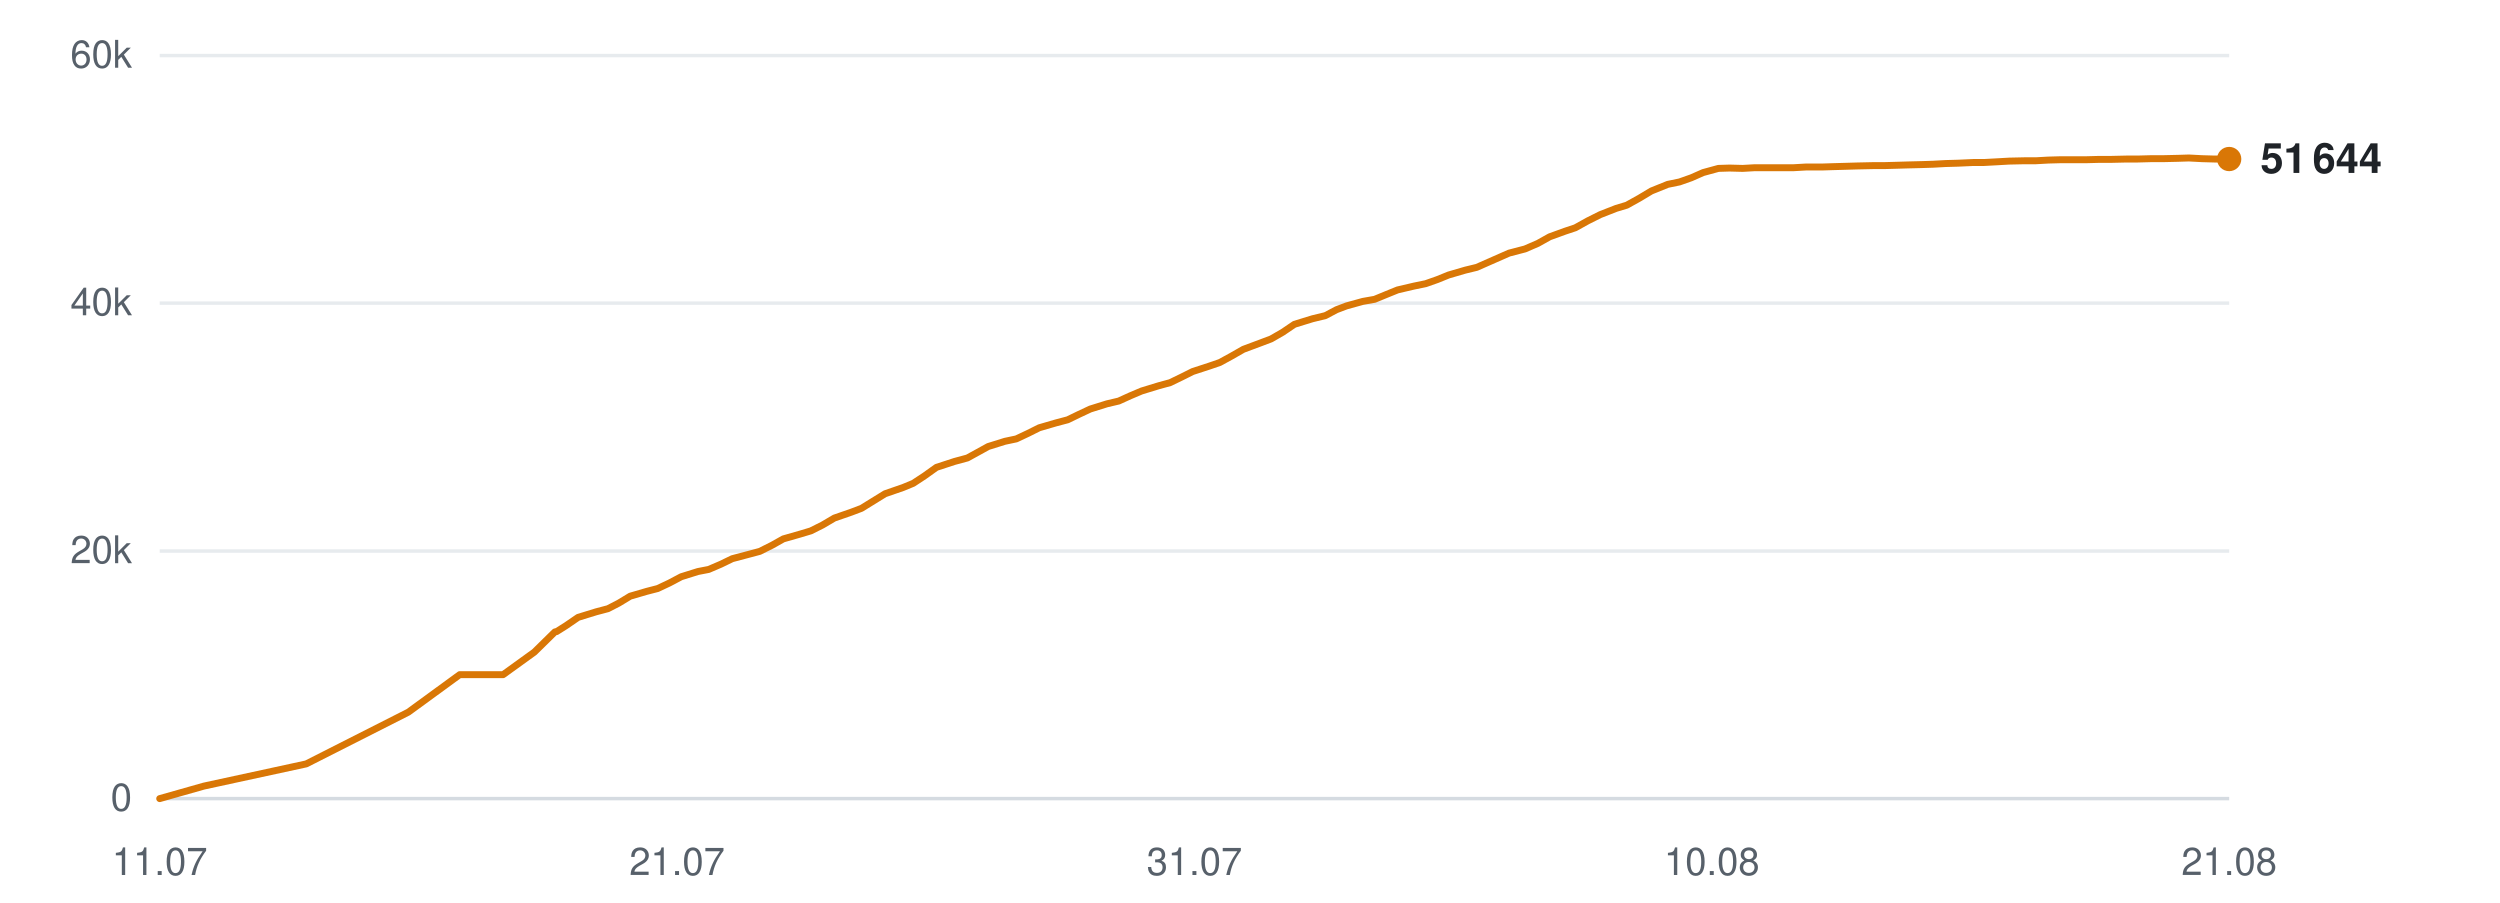
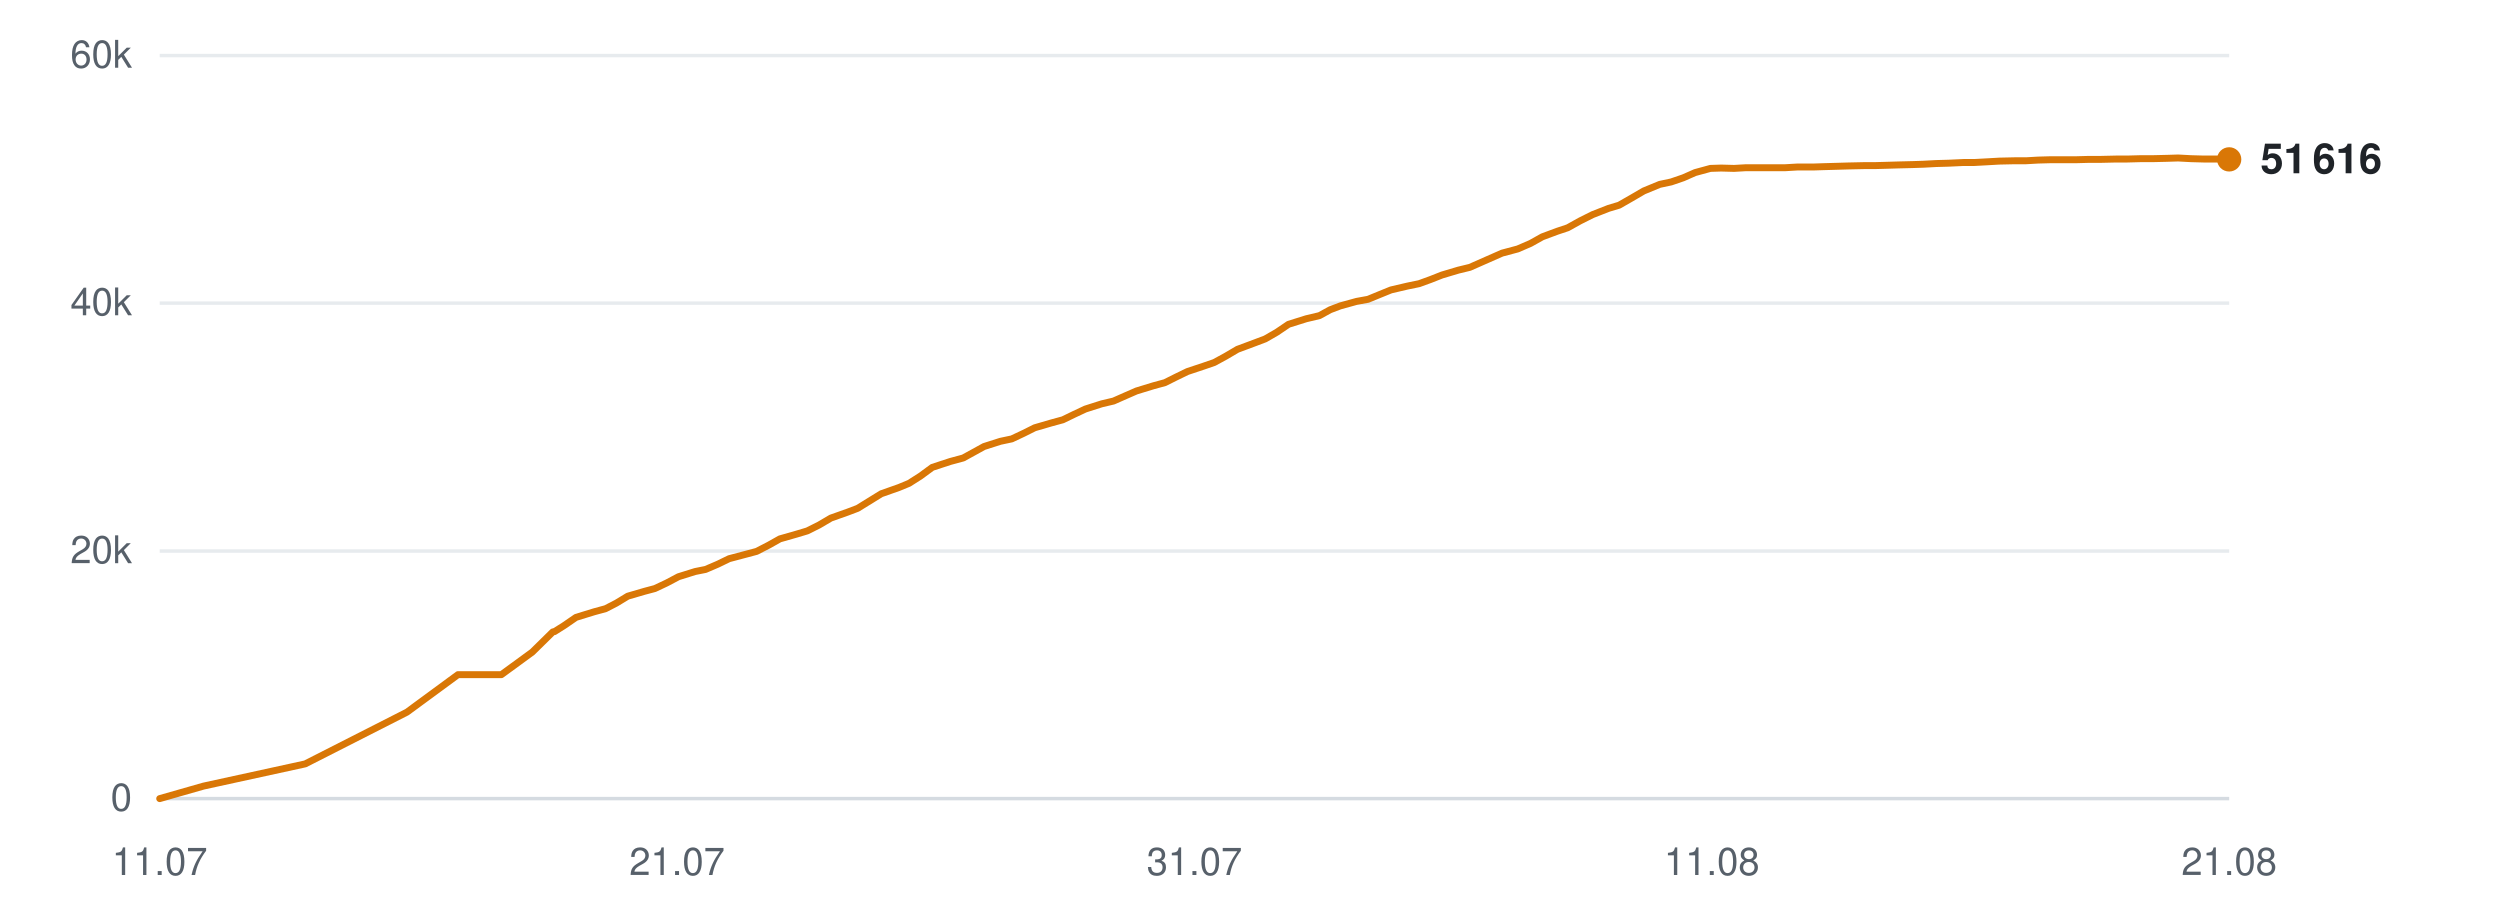
<svg xmlns="http://www.w3.org/2000/svg" viewBox="0 0 720 260" width="720" height="260" role="img" aria-label="Subscribers over time">
  <line x1="46" y1="230.0" x2="642" y2="230.0" stroke="#d0d7de" stroke-width="1" opacity="0.9" />
  <text x="38" y="233.5" text-anchor="end" font-family="-apple-system,BlinkMacSystemFont,'Segoe UI',Helvetica,Arial,sans-serif" font-size="11" fill="#57606a">0</text>
  <line x1="46" y1="158.7" x2="642" y2="158.7" stroke="#d0d7de" stroke-width="1" opacity="0.5" />
  <text x="38" y="162.2" text-anchor="end" font-family="-apple-system,BlinkMacSystemFont,'Segoe UI',Helvetica,Arial,sans-serif" font-size="11" fill="#57606a">20k</text>
  <line x1="46" y1="87.3" x2="642" y2="87.3" stroke="#d0d7de" stroke-width="1" opacity="0.5" />
  <text x="38" y="90.8" text-anchor="end" font-family="-apple-system,BlinkMacSystemFont,'Segoe UI',Helvetica,Arial,sans-serif" font-size="11" fill="#57606a">40k</text>
  <line x1="46" y1="16.0" x2="642" y2="16.0" stroke="#d0d7de" stroke-width="1" opacity="0.5" />
  <text x="38" y="19.5" text-anchor="end" font-family="-apple-system,BlinkMacSystemFont,'Segoe UI',Helvetica,Arial,sans-serif" font-size="11" fill="#57606a">60k</text>
  <text x="46.0" y="252" text-anchor="middle" font-family="-apple-system,BlinkMacSystemFont,'Segoe UI',Helvetica,Arial,sans-serif" font-size="11" fill="#57606a">11.07</text>
  <text x="195.0" y="252" text-anchor="middle" font-family="-apple-system,BlinkMacSystemFont,'Segoe UI',Helvetica,Arial,sans-serif" font-size="11" fill="#57606a">21.07</text>
  <text x="344.0" y="252" text-anchor="middle" font-family="-apple-system,BlinkMacSystemFont,'Segoe UI',Helvetica,Arial,sans-serif" font-size="11" fill="#57606a">31.07</text>
-   <text x="493.0" y="252" text-anchor="middle" font-family="-apple-system,BlinkMacSystemFont,'Segoe UI',Helvetica,Arial,sans-serif" font-size="11" fill="#57606a">10.08</text>
+   <text x="493.0" y="252" text-anchor="middle" font-family="-apple-system,BlinkMacSystemFont,'Segoe UI',Helvetica,Arial,sans-serif" font-size="11" fill="#57606a">11.08</text>
  <text x="642.0" y="252" text-anchor="middle" font-family="-apple-system,BlinkMacSystemFont,'Segoe UI',Helvetica,Arial,sans-serif" font-size="11" fill="#57606a">21.08</text>
-   <polyline points="46.0,230.0 58.7,226.4 88.2,220.0 117.6,205.1 132.4,194.3 144.9,194.3 153.9,187.8 159.8,182.0 160.2,181.9 160.3,181.9 163.0,180.2 166.5,177.8 171.7,176.2 175.1,175.3 178.2,173.7 181.5,171.7 186.3,170.3 189.4,169.5 192.8,167.9 196.2,166.1 201.0,164.6 204.1,164.0 207.6,162.5 210.9,160.9 215.8,159.6 218.8,158.8 222.4,157.0 225.6,155.2 230.5,153.8 233.5,152.9 236.9,151.2 240.3,149.2 245.2,147.5 248.1,146.4 251.5,144.3 254.9,142.2 260.1,140.4 263.0,139.2 266.2,137.1 269.7,134.6 274.9,132.9 278.6,131.9 281.7,130.2 284.6,128.6 289.4,127.1 292.7,126.4 296.1,124.8 299.3,123.2 304.1,121.8 307.5,120.9 310.8,119.3 314.0,117.8 318.8,116.3 322.2,115.5 325.5,114.0 328.8,112.6 333.7,111.1 337.0,110.2 340.3,108.6 343.5,107.0 348.4,105.4 351.3,104.4 354.6,102.6 358.1,100.6 363.2,98.7 366.1,97.6 369.4,95.7 372.8,93.4 378.0,91.8 381.7,90.9 384.9,89.2 387.8,88.1 392.5,86.8 395.9,86.2 399.3,84.8 402.5,83.5 407.2,82.4 410.6,81.7 414.0,80.5 417.2,79.2 422.0,77.8 425.3,77.0 428.7,75.5 434.6,72.9 439.2,71.7 442.9,70.1 446.3,68.2 450.7,66.6 453.7,65.6 457.3,63.6 460.9,61.8 465.5,60.0 468.5,59.1 472.1,57.1 475.6,55.0 480.3,53.1 483.7,52.4 487.1,51.2 490.5,49.7 494.9,48.5 498.1,48.4 501.9,48.5 505.4,48.3 509.9,48.3 513.0,48.3 516.6,48.3 520.1,48.1 524.7,48.1 527.8,48.0 531.4,47.9 534.8,47.8 539.3,47.7 542.5,47.7 546.1,47.6 549.5,47.5 553.5,47.4 556.7,47.3 560.3,47.1 563.9,47.0 568.3,46.8 571.4,46.8 575.1,46.6 578.6,46.4 583.0,46.3 586.3,46.3 589.9,46.1 593.5,46.0 597.7,46.0 600.9,46.0 604.7,45.9 608.2,45.9 612.5,45.8 615.7,45.8 619.4,45.7 622.9,45.7 627.2,45.6 630.4,45.5 634.2,45.7 637.7,45.8 642.0,45.8" fill="none" stroke="#d97706" stroke-width="2" stroke-linejoin="round" stroke-linecap="round" />
-   <circle cx="642.0" cy="45.8" r="3.5" fill="#d97706" />
-   <text x="651.0" y="49.8" font-family="-apple-system,BlinkMacSystemFont,'Segoe UI',Helvetica,Arial,sans-serif" font-size="12" font-weight="600" fill="#1f2328">51 644</text>
+   <polyline points="46.0,230.0 58.6,226.4 87.9,220.0 117.2,205.1 131.9,194.3 144.4,194.3 153.3,187.8 159.2,182.0 159.6,181.9 159.7,181.9 162.4,180.2 165.9,177.8 171.1,176.2 174.4,175.3 177.5,173.7 180.8,171.7 185.6,170.3 188.6,169.5 192.0,167.9 195.4,166.1 200.2,164.6 203.2,164.0 206.7,162.5 210.0,160.9 214.9,159.6 217.9,158.8 221.4,157.0 224.6,155.2 229.5,153.8 232.5,152.9 235.9,151.2 239.3,149.2 244.1,147.5 247.0,146.4 250.4,144.3 253.8,142.2 258.9,140.4 261.8,139.2 265.1,137.1 268.5,134.6 273.7,132.9 277.4,131.9 280.5,130.2 283.4,128.6 288.1,127.1 291.4,126.4 294.8,124.8 298.0,123.2 302.8,121.8 306.1,120.9 309.4,119.3 312.6,117.8 317.3,116.3 320.7,115.5 324.1,114.0 327.3,112.6 332.2,111.1 335.5,110.2 338.7,108.6 342.0,107.0 346.8,105.4 349.7,104.4 353.0,102.6 356.4,100.6 361.5,98.7 364.4,97.6 367.7,95.7 371.1,93.4 376.2,91.8 380.0,90.9 383.1,89.2 386.0,88.1 390.7,86.8 394.0,86.2 397.4,84.8 400.6,83.5 405.3,82.4 408.7,81.7 412.0,80.5 415.3,79.2 420.0,77.8 423.3,77.0 426.7,75.5 432.6,72.9 437.1,71.7 440.8,70.1 444.2,68.2 448.5,66.6 451.5,65.6 455.1,63.6 458.7,61.8 463.3,60.0 466.3,59.1 469.8,57.1 473.4,55.0 478.0,53.1 481.3,52.4 484.8,51.2 488.2,49.7 492.6,48.5 495.7,48.4 499.4,48.5 502.9,48.3 507.4,48.3 510.5,48.3 514.2,48.3 517.6,48.1 522.2,48.1 525.2,48.0 528.8,47.9 532.2,47.8 536.7,47.7 539.8,47.7 543.4,47.6 546.8,47.5 550.8,47.4 553.9,47.3 557.6,47.1 561.2,47.0 565.5,46.8 568.6,46.8 572.3,46.6 575.8,46.4 580.2,46.3 583.5,46.3 587.0,46.1 590.6,46.0 594.8,46.0 598.0,46.0 601.7,45.9 605.2,45.9 609.5,45.8 612.7,45.8 616.4,45.7 619.9,45.7 624.1,45.6 627.3,45.5 631.0,45.7 634.6,45.8 638.8,45.8 642.0,45.9" fill="none" stroke="#d97706" stroke-width="2" stroke-linejoin="round" stroke-linecap="round" />
+   <circle cx="642.0" cy="45.9" r="3.5" fill="#d97706" />
+   <text x="651.0" y="49.9" font-family="-apple-system,BlinkMacSystemFont,'Segoe UI',Helvetica,Arial,sans-serif" font-size="12" font-weight="600" fill="#1f2328">51 616</text>
</svg>
